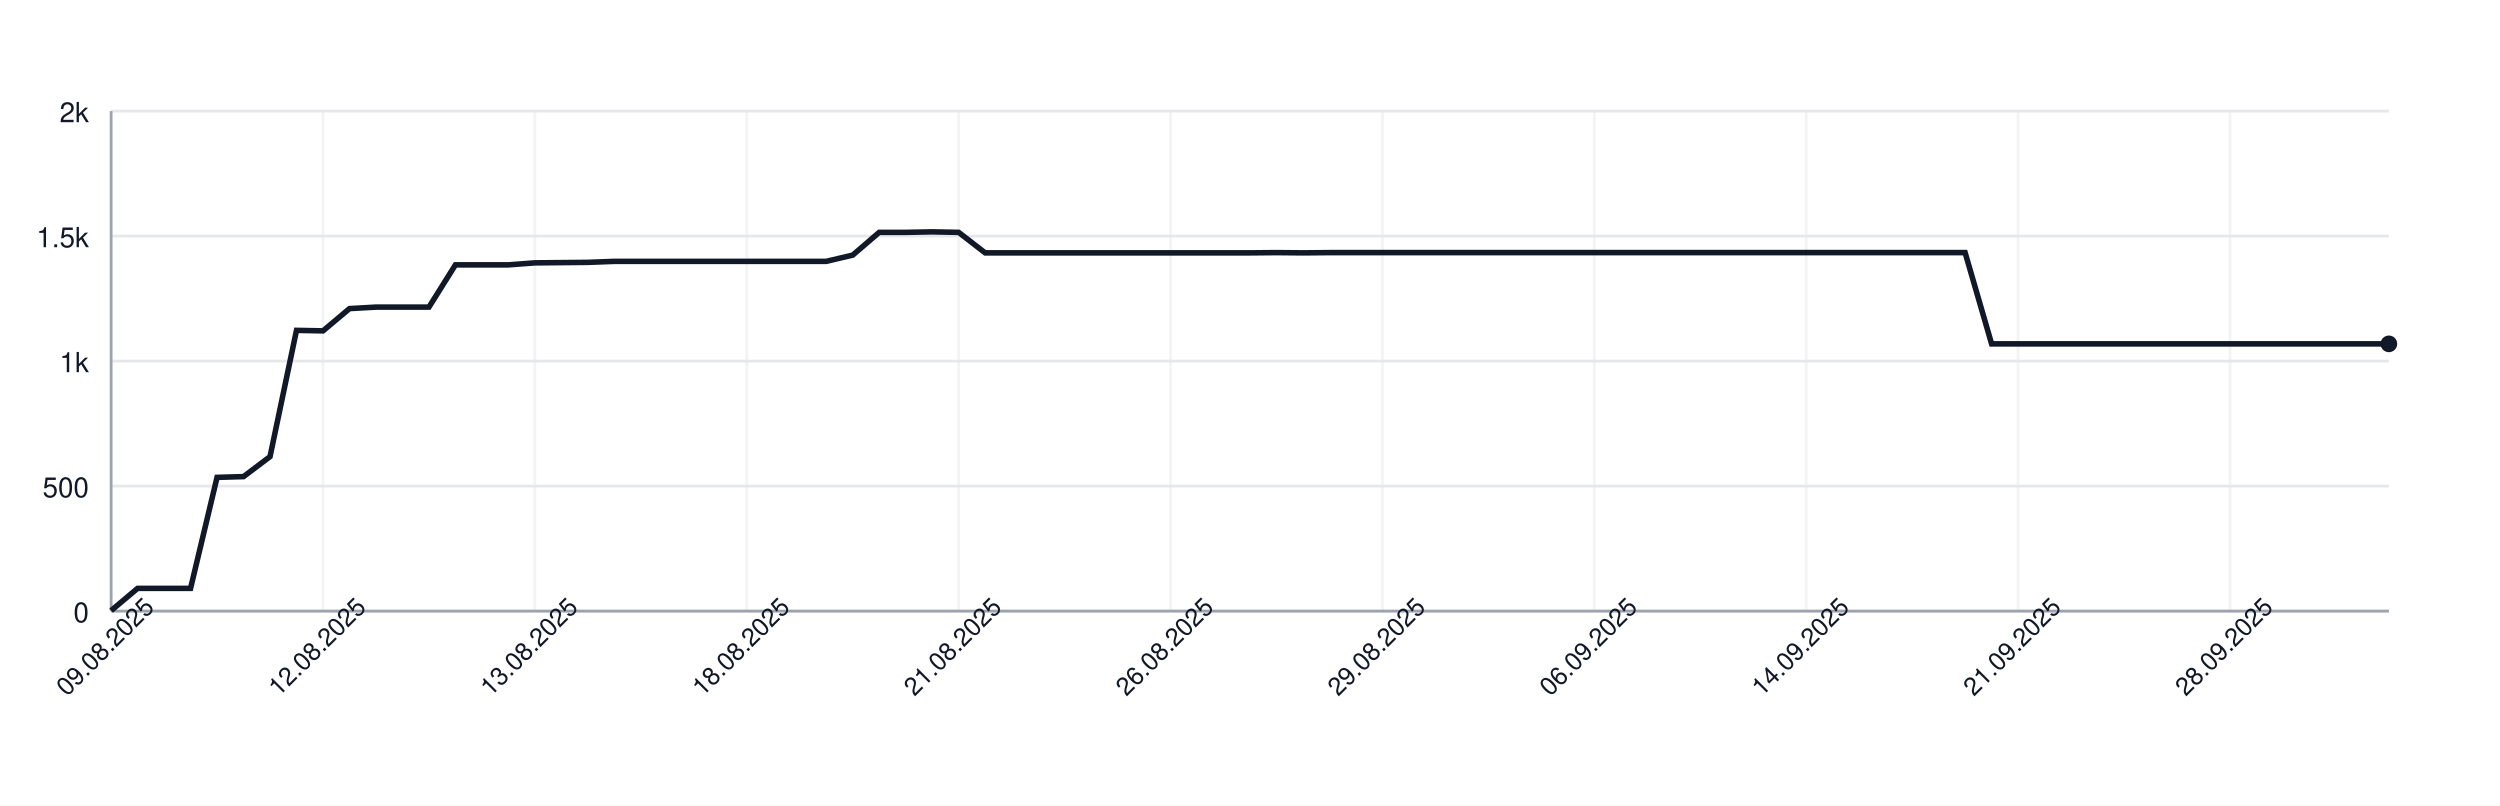
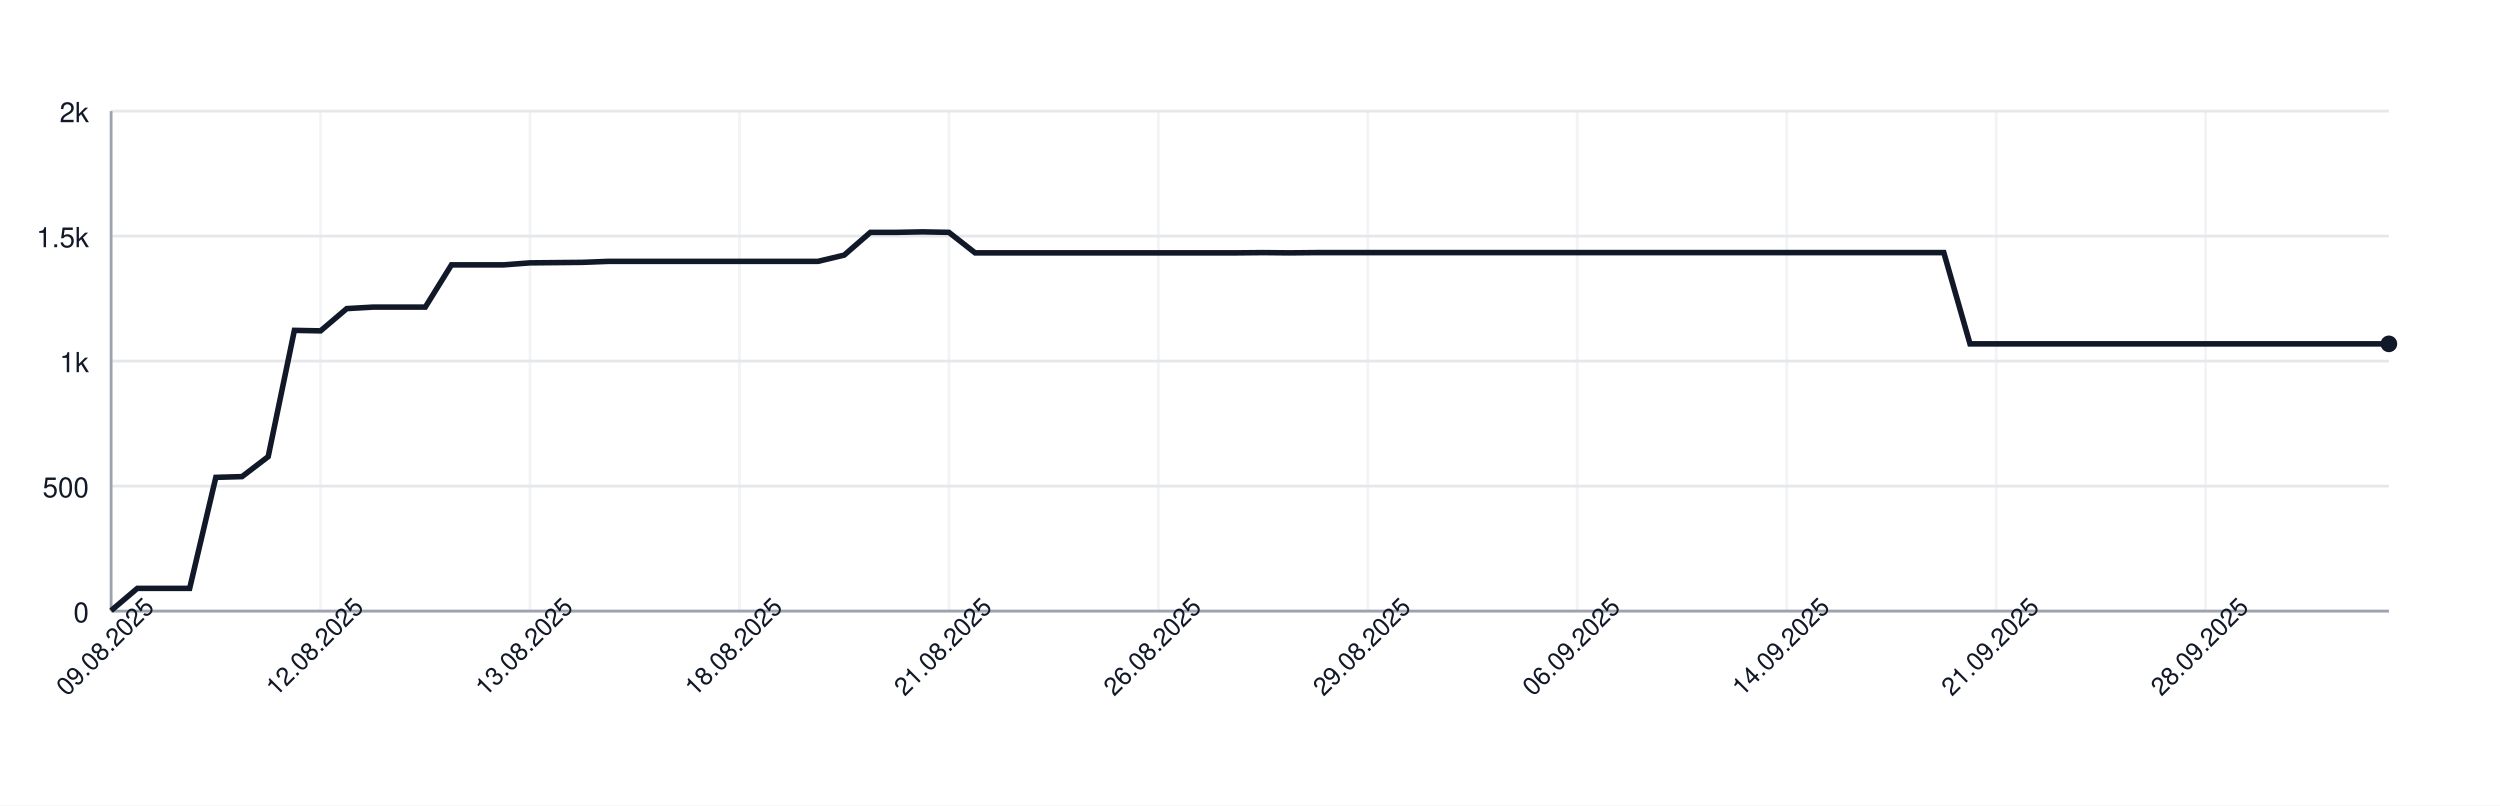
<svg xmlns="http://www.w3.org/2000/svg" width="900" height="290" style="font-family: -apple-system, BlinkMacSystemFont, 'Segoe UI', Helvetica, Arial, sans-serif;">
  <rect width="100%" height="100%" fill="white" />
  <g>
    <line x1="40" y1="220.00" x2="860" y2="220.00" stroke="#e5e7eb" />
    <text x="32" y="224.00" font-size="10" fill="#111827" text-anchor="end">0</text>
    <line x1="40" y1="175.00" x2="860" y2="175.00" stroke="#e5e7eb" />
    <text x="32" y="179.00" font-size="10" fill="#111827" text-anchor="end">500</text>
    <line x1="40" y1="130.00" x2="860" y2="130.00" stroke="#e5e7eb" />
    <text x="32" y="134.00" font-size="10" fill="#111827" text-anchor="end">1k</text>
    <line x1="40" y1="85.00" x2="860" y2="85.00" stroke="#e5e7eb" />
    <text x="32" y="89.00" font-size="10" fill="#111827" text-anchor="end">1.5k</text>
    <line x1="40" y1="40.00" x2="860" y2="40.00" stroke="#e5e7eb" />
    <text x="32" y="44.00" font-size="10" fill="#111827" text-anchor="end">2k</text>
    <line x1="40.00" y1="40" x2="40.00" y2="220" stroke="#e5e7eb" opacity="0.5" />
-     <line x1="116.28" y1="40" x2="116.28" y2="220" stroke="#e5e7eb" opacity="0.5" />
-     <line x1="192.56" y1="40" x2="192.56" y2="220" stroke="#e5e7eb" opacity="0.5" />
-     <line x1="268.84" y1="40" x2="268.84" y2="220" stroke="#e5e7eb" opacity="0.5" />
-     <line x1="345.12" y1="40" x2="345.12" y2="220" stroke="#e5e7eb" opacity="0.5" />
-     <line x1="421.40" y1="40" x2="421.40" y2="220" stroke="#e5e7eb" opacity="0.5" />
-     <line x1="497.67" y1="40" x2="497.67" y2="220" stroke="#e5e7eb" opacity="0.5" />
-     <line x1="573.95" y1="40" x2="573.95" y2="220" stroke="#e5e7eb" opacity="0.5" />
-     <line x1="650.23" y1="40" x2="650.23" y2="220" stroke="#e5e7eb" opacity="0.5" />
-     <line x1="726.51" y1="40" x2="726.51" y2="220" stroke="#e5e7eb" opacity="0.5" />
-     <line x1="802.79" y1="40" x2="802.79" y2="220" stroke="#e5e7eb" opacity="0.5" />
+     <line x1="115.40" y1="40" x2="115.40" y2="220" stroke="#e5e7eb" opacity="0.5" />
+     <line x1="190.80" y1="40" x2="190.80" y2="220" stroke="#e5e7eb" opacity="0.5" />
+     <line x1="266.21" y1="40" x2="266.21" y2="220" stroke="#e5e7eb" opacity="0.5" />
+     <line x1="341.61" y1="40" x2="341.61" y2="220" stroke="#e5e7eb" opacity="0.5" />
+     <line x1="417.01" y1="40" x2="417.01" y2="220" stroke="#e5e7eb" opacity="0.5" />
+     <line x1="492.41" y1="40" x2="492.41" y2="220" stroke="#e5e7eb" opacity="0.5" />
+     <line x1="567.82" y1="40" x2="567.82" y2="220" stroke="#e5e7eb" opacity="0.5" />
+     <line x1="643.22" y1="40" x2="643.22" y2="220" stroke="#e5e7eb" opacity="0.5" />
+     <line x1="718.62" y1="40" x2="718.62" y2="220" stroke="#e5e7eb" opacity="0.5" />
+     <line x1="794.02" y1="40" x2="794.02" y2="220" stroke="#e5e7eb" opacity="0.5" />
    <line x1="40" y1="220" x2="860" y2="220" stroke="#9ca3af" />
    <line x1="40" y1="40" x2="40" y2="220" stroke="#9ca3af" />
-     <path d="M 40.00 219.82 L 49.53 211.81 L 59.07 211.81 L 68.60 211.81 L 78.14 171.85 L 87.67 171.58 L 97.21 164.38 L 106.74 118.93 L 116.28 119.11 L 125.81 111.10 L 135.35 110.56 L 144.88 110.56 L 154.42 110.56 L 163.95 95.35 L 173.49 95.35 L 183.02 95.35 L 192.56 94.63 L 202.09 94.54 L 211.63 94.45 L 221.16 94.09 L 230.70 94.09 L 240.23 94.09 L 249.77 94.09 L 259.30 94.09 L 268.84 94.09 L 278.37 94.09 L 287.91 94.09 L 297.44 94.09 L 306.98 91.84 L 316.51 83.65 L 326.05 83.65 L 335.58 83.47 L 345.12 83.65 L 354.65 91.03 L 364.19 91.03 L 373.72 91.03 L 383.26 91.03 L 392.79 91.03 L 402.33 91.03 L 411.86 91.03 L 421.40 91.03 L 430.93 91.03 L 440.47 91.03 L 450.00 91.03 L 459.53 90.94 L 469.07 91.03 L 478.60 90.94 L 488.14 90.94 L 497.67 90.94 L 507.21 90.94 L 516.74 90.94 L 526.28 90.94 L 535.81 90.94 L 545.35 90.94 L 554.88 90.94 L 564.42 90.94 L 573.95 90.94 L 583.49 90.94 L 593.02 90.94 L 602.56 90.94 L 612.09 90.94 L 621.63 90.94 L 631.16 90.94 L 640.70 90.94 L 650.23 90.94 L 659.77 90.94 L 669.30 90.94 L 678.84 90.94 L 688.37 90.94 L 697.91 90.94 L 707.44 90.94 L 716.98 123.79 L 726.51 123.79 L 736.05 123.79 L 745.58 123.79 L 755.12 123.79 L 764.65 123.79 L 774.19 123.79 L 783.72 123.79 L 793.26 123.79 L 802.79 123.79 L 812.33 123.79 L 821.86 123.79 L 831.40 123.79 L 840.93 123.79 L 850.47 123.79 L 860.00 123.79" fill="none" stroke="#111827" stroke-width="2" />
+     <path d="M 40.00 219.82 L 49.43 211.81 L 58.85 211.81 L 68.28 211.81 L 77.70 171.85 L 87.13 171.58 L 96.55 164.38 L 105.98 118.93 L 115.40 119.11 L 124.83 111.10 L 134.25 110.56 L 143.68 110.56 L 153.10 110.56 L 162.53 95.35 L 171.95 95.35 L 181.38 95.35 L 190.80 94.63 L 200.23 94.54 L 209.66 94.45 L 219.08 94.09 L 228.51 94.09 L 237.93 94.09 L 247.36 94.09 L 256.78 94.09 L 266.21 94.09 L 275.63 94.09 L 285.06 94.09 L 294.48 94.09 L 303.91 91.84 L 313.33 83.65 L 322.76 83.65 L 332.18 83.47 L 341.61 83.65 L 351.03 91.03 L 360.46 91.03 L 369.89 91.03 L 379.31 91.03 L 388.74 91.03 L 398.16 91.03 L 407.59 91.03 L 417.01 91.03 L 426.44 91.03 L 435.86 91.03 L 445.29 91.03 L 454.71 90.94 L 464.14 91.03 L 473.56 90.94 L 482.99 90.94 L 492.41 90.94 L 501.84 90.94 L 511.26 90.94 L 520.69 90.94 L 530.11 90.94 L 539.54 90.94 L 548.97 90.94 L 558.39 90.94 L 567.82 90.94 L 577.24 90.94 L 586.67 90.94 L 596.09 90.94 L 605.52 90.94 L 614.94 90.94 L 624.37 90.94 L 633.79 90.94 L 643.22 90.94 L 652.64 90.94 L 662.07 90.94 L 671.49 90.94 L 680.92 90.94 L 690.34 90.94 L 699.77 90.94 L 709.20 123.79 L 718.62 123.79 L 728.05 123.79 L 737.47 123.79 L 746.90 123.79 L 756.32 123.79 L 765.75 123.79 L 775.17 123.79 L 784.60 123.79 L 794.02 123.79 L 803.45 123.79 L 812.87 123.79 L 822.30 123.79 L 831.72 123.79 L 841.15 123.79 L 850.57 123.79 L 860.00 123.79" fill="none" stroke="#111827" stroke-width="2" />
    <circle cx="860.00" cy="123.79" r="3" fill="#111827" />
    <text x="40.00" y="235.00" font-size="9" fill="#111827" text-anchor="middle" transform="rotate(-45 40.00 235.00)">09.08.2025</text>
-     <text x="116.28" y="235.00" font-size="9" fill="#111827" text-anchor="middle" transform="rotate(-45 116.28 235.00)">12.08.2025</text>
-     <text x="192.56" y="235.00" font-size="9" fill="#111827" text-anchor="middle" transform="rotate(-45 192.56 235.00)">13.08.2025</text>
-     <text x="268.84" y="235.00" font-size="9" fill="#111827" text-anchor="middle" transform="rotate(-45 268.84 235.00)">18.08.2025</text>
-     <text x="345.12" y="235.00" font-size="9" fill="#111827" text-anchor="middle" transform="rotate(-45 345.12 235.00)">21.08.2025</text>
-     <text x="421.40" y="235.00" font-size="9" fill="#111827" text-anchor="middle" transform="rotate(-45 421.40 235.00)">26.08.2025</text>
-     <text x="497.67" y="235.00" font-size="9" fill="#111827" text-anchor="middle" transform="rotate(-45 497.67 235.00)">29.08.2025</text>
-     <text x="573.95" y="235.00" font-size="9" fill="#111827" text-anchor="middle" transform="rotate(-45 573.95 235.00)">06.09.2025</text>
-     <text x="650.23" y="235.00" font-size="9" fill="#111827" text-anchor="middle" transform="rotate(-45 650.23 235.00)">14.09.2025</text>
-     <text x="726.51" y="235.00" font-size="9" fill="#111827" text-anchor="middle" transform="rotate(-45 726.51 235.00)">21.09.2025</text>
-     <text x="802.79" y="235.00" font-size="9" fill="#111827" text-anchor="middle" transform="rotate(-45 802.79 235.00)">28.09.2025</text>
+     <text x="115.40" y="235.00" font-size="9" fill="#111827" text-anchor="middle" transform="rotate(-45 115.40 235.00)">12.08.2025</text>
+     <text x="190.80" y="235.00" font-size="9" fill="#111827" text-anchor="middle" transform="rotate(-45 190.80 235.00)">13.08.2025</text>
+     <text x="266.21" y="235.00" font-size="9" fill="#111827" text-anchor="middle" transform="rotate(-45 266.21 235.00)">18.08.2025</text>
+     <text x="341.61" y="235.00" font-size="9" fill="#111827" text-anchor="middle" transform="rotate(-45 341.61 235.00)">21.08.2025</text>
+     <text x="417.01" y="235.00" font-size="9" fill="#111827" text-anchor="middle" transform="rotate(-45 417.01 235.00)">26.08.2025</text>
+     <text x="492.41" y="235.00" font-size="9" fill="#111827" text-anchor="middle" transform="rotate(-45 492.41 235.00)">29.08.2025</text>
+     <text x="567.82" y="235.00" font-size="9" fill="#111827" text-anchor="middle" transform="rotate(-45 567.82 235.00)">06.09.2025</text>
+     <text x="643.22" y="235.00" font-size="9" fill="#111827" text-anchor="middle" transform="rotate(-45 643.22 235.00)">14.09.2025</text>
+     <text x="718.62" y="235.00" font-size="9" fill="#111827" text-anchor="middle" transform="rotate(-45 718.62 235.00)">21.09.2025</text>
+     <text x="794.02" y="235.00" font-size="9" fill="#111827" text-anchor="middle" transform="rotate(-45 794.02 235.00)">28.09.2025</text>
  </g>
</svg>
